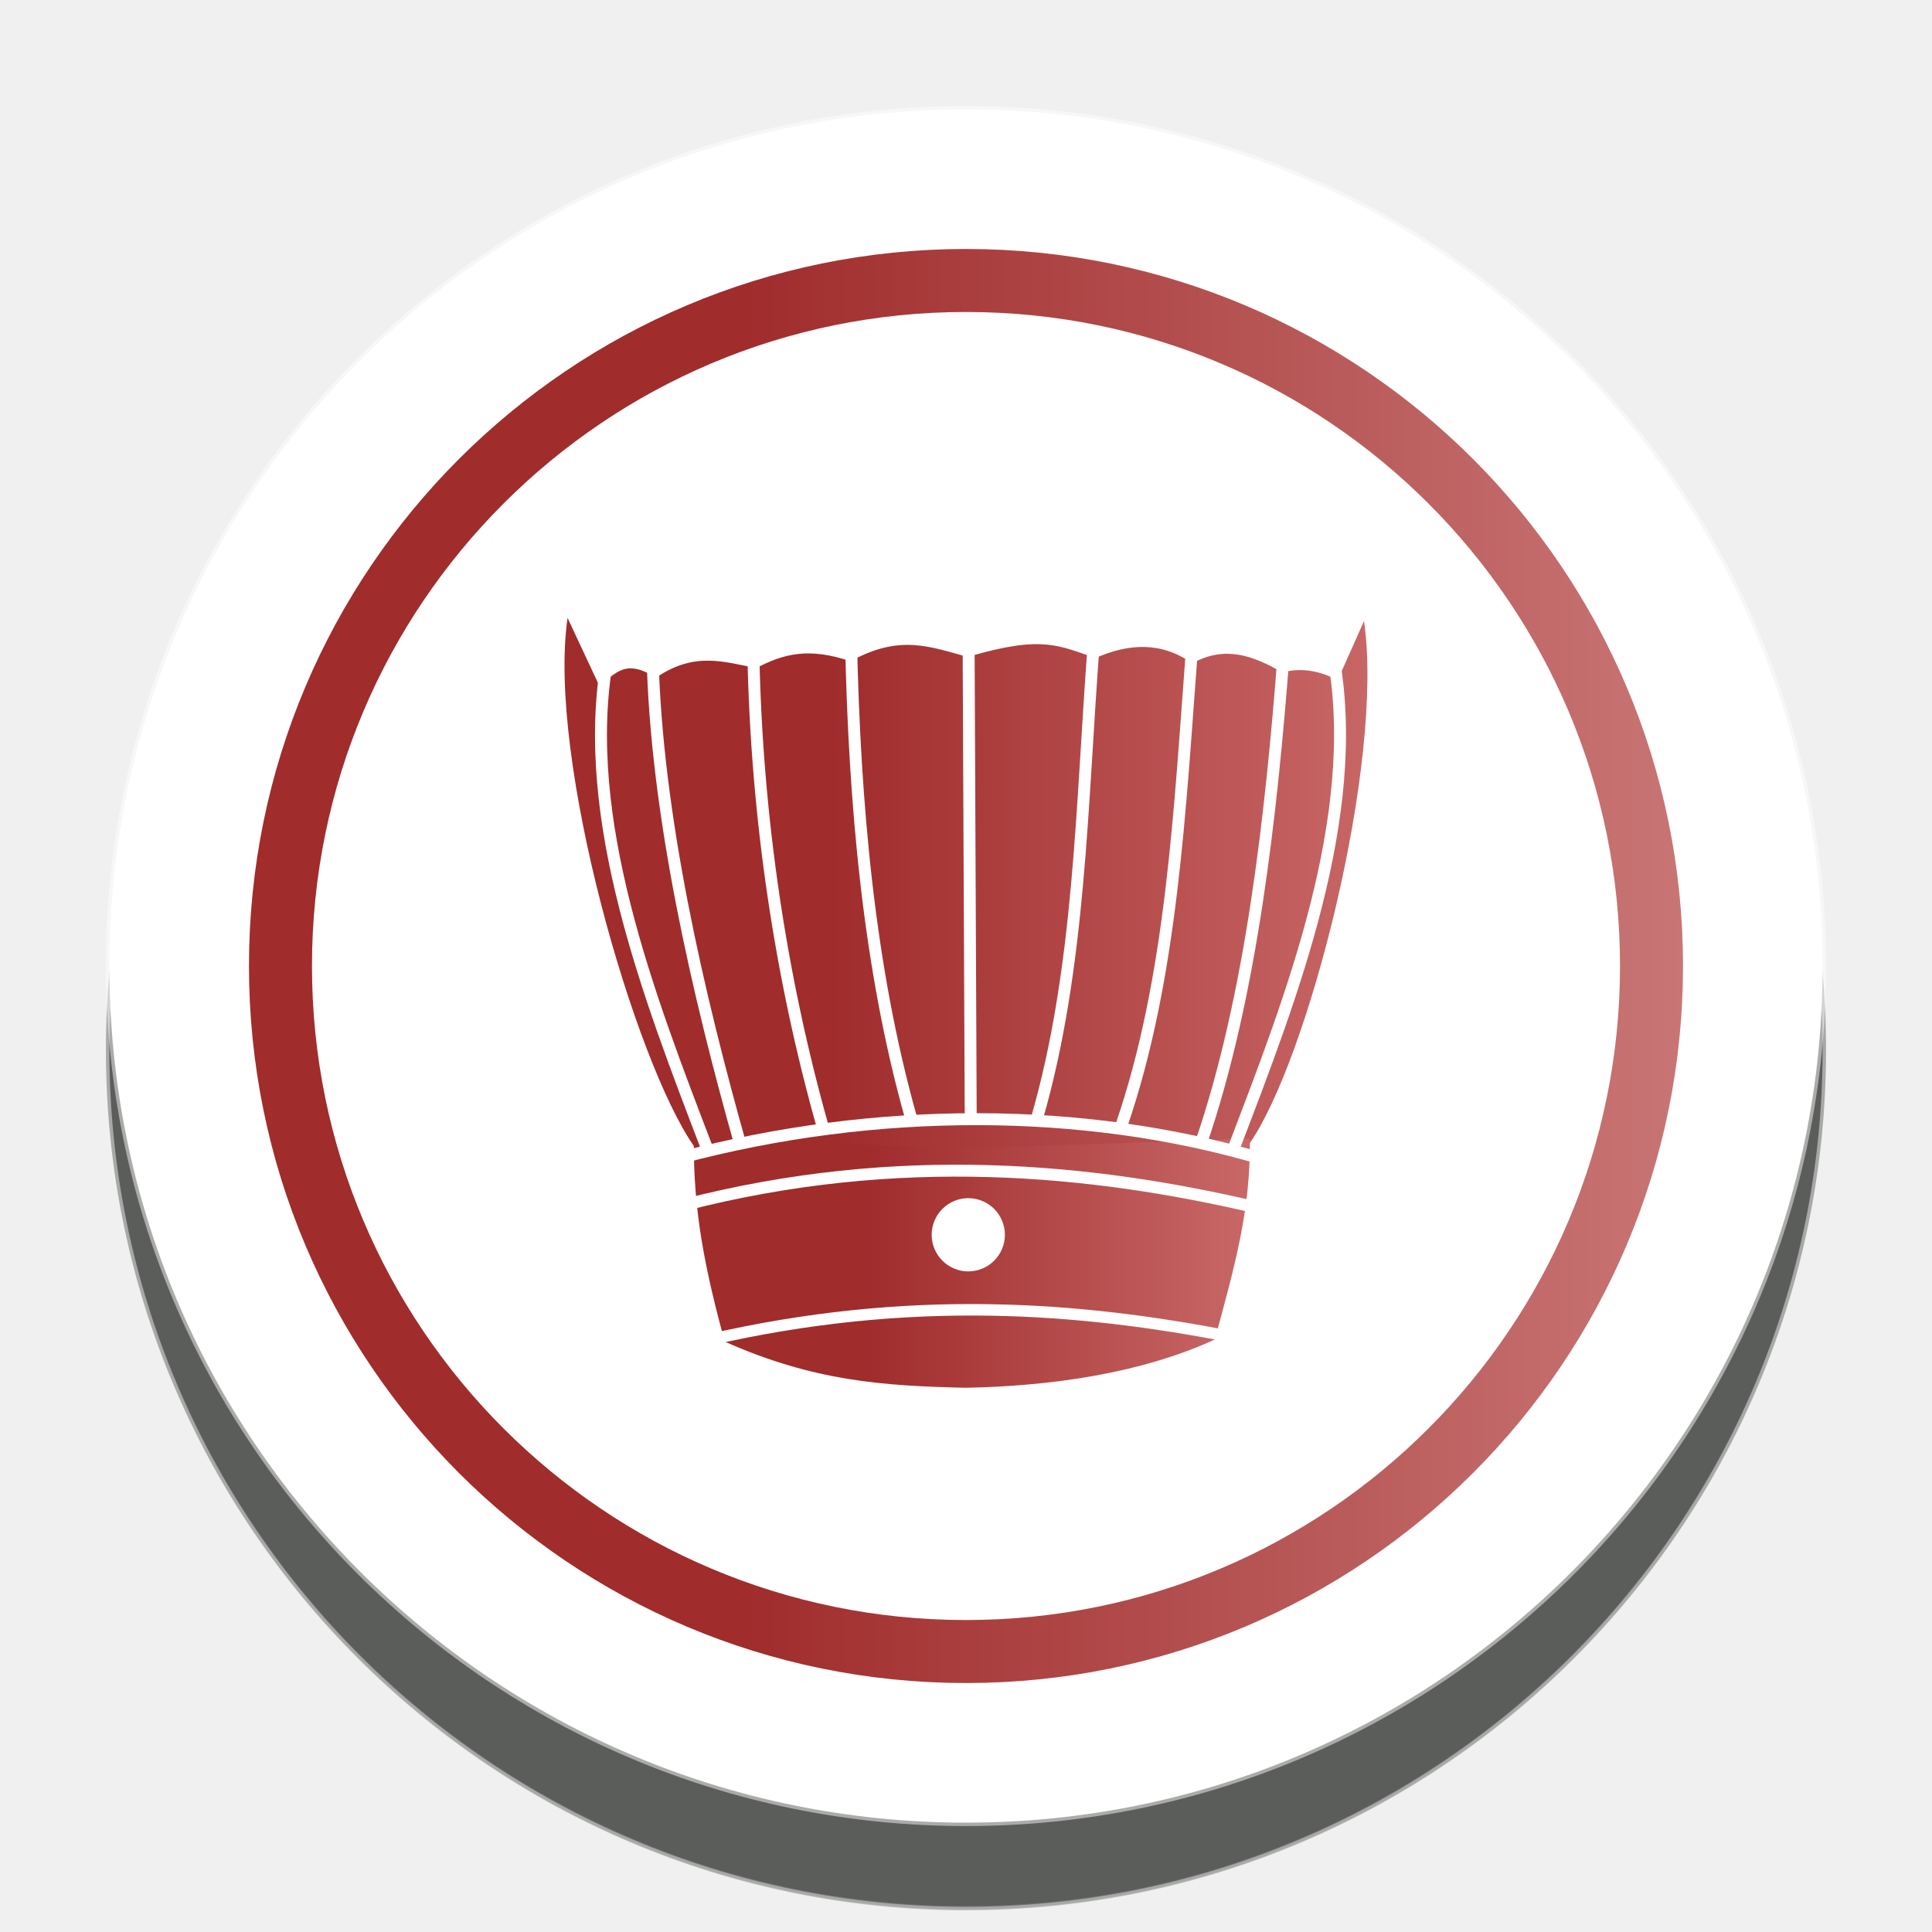
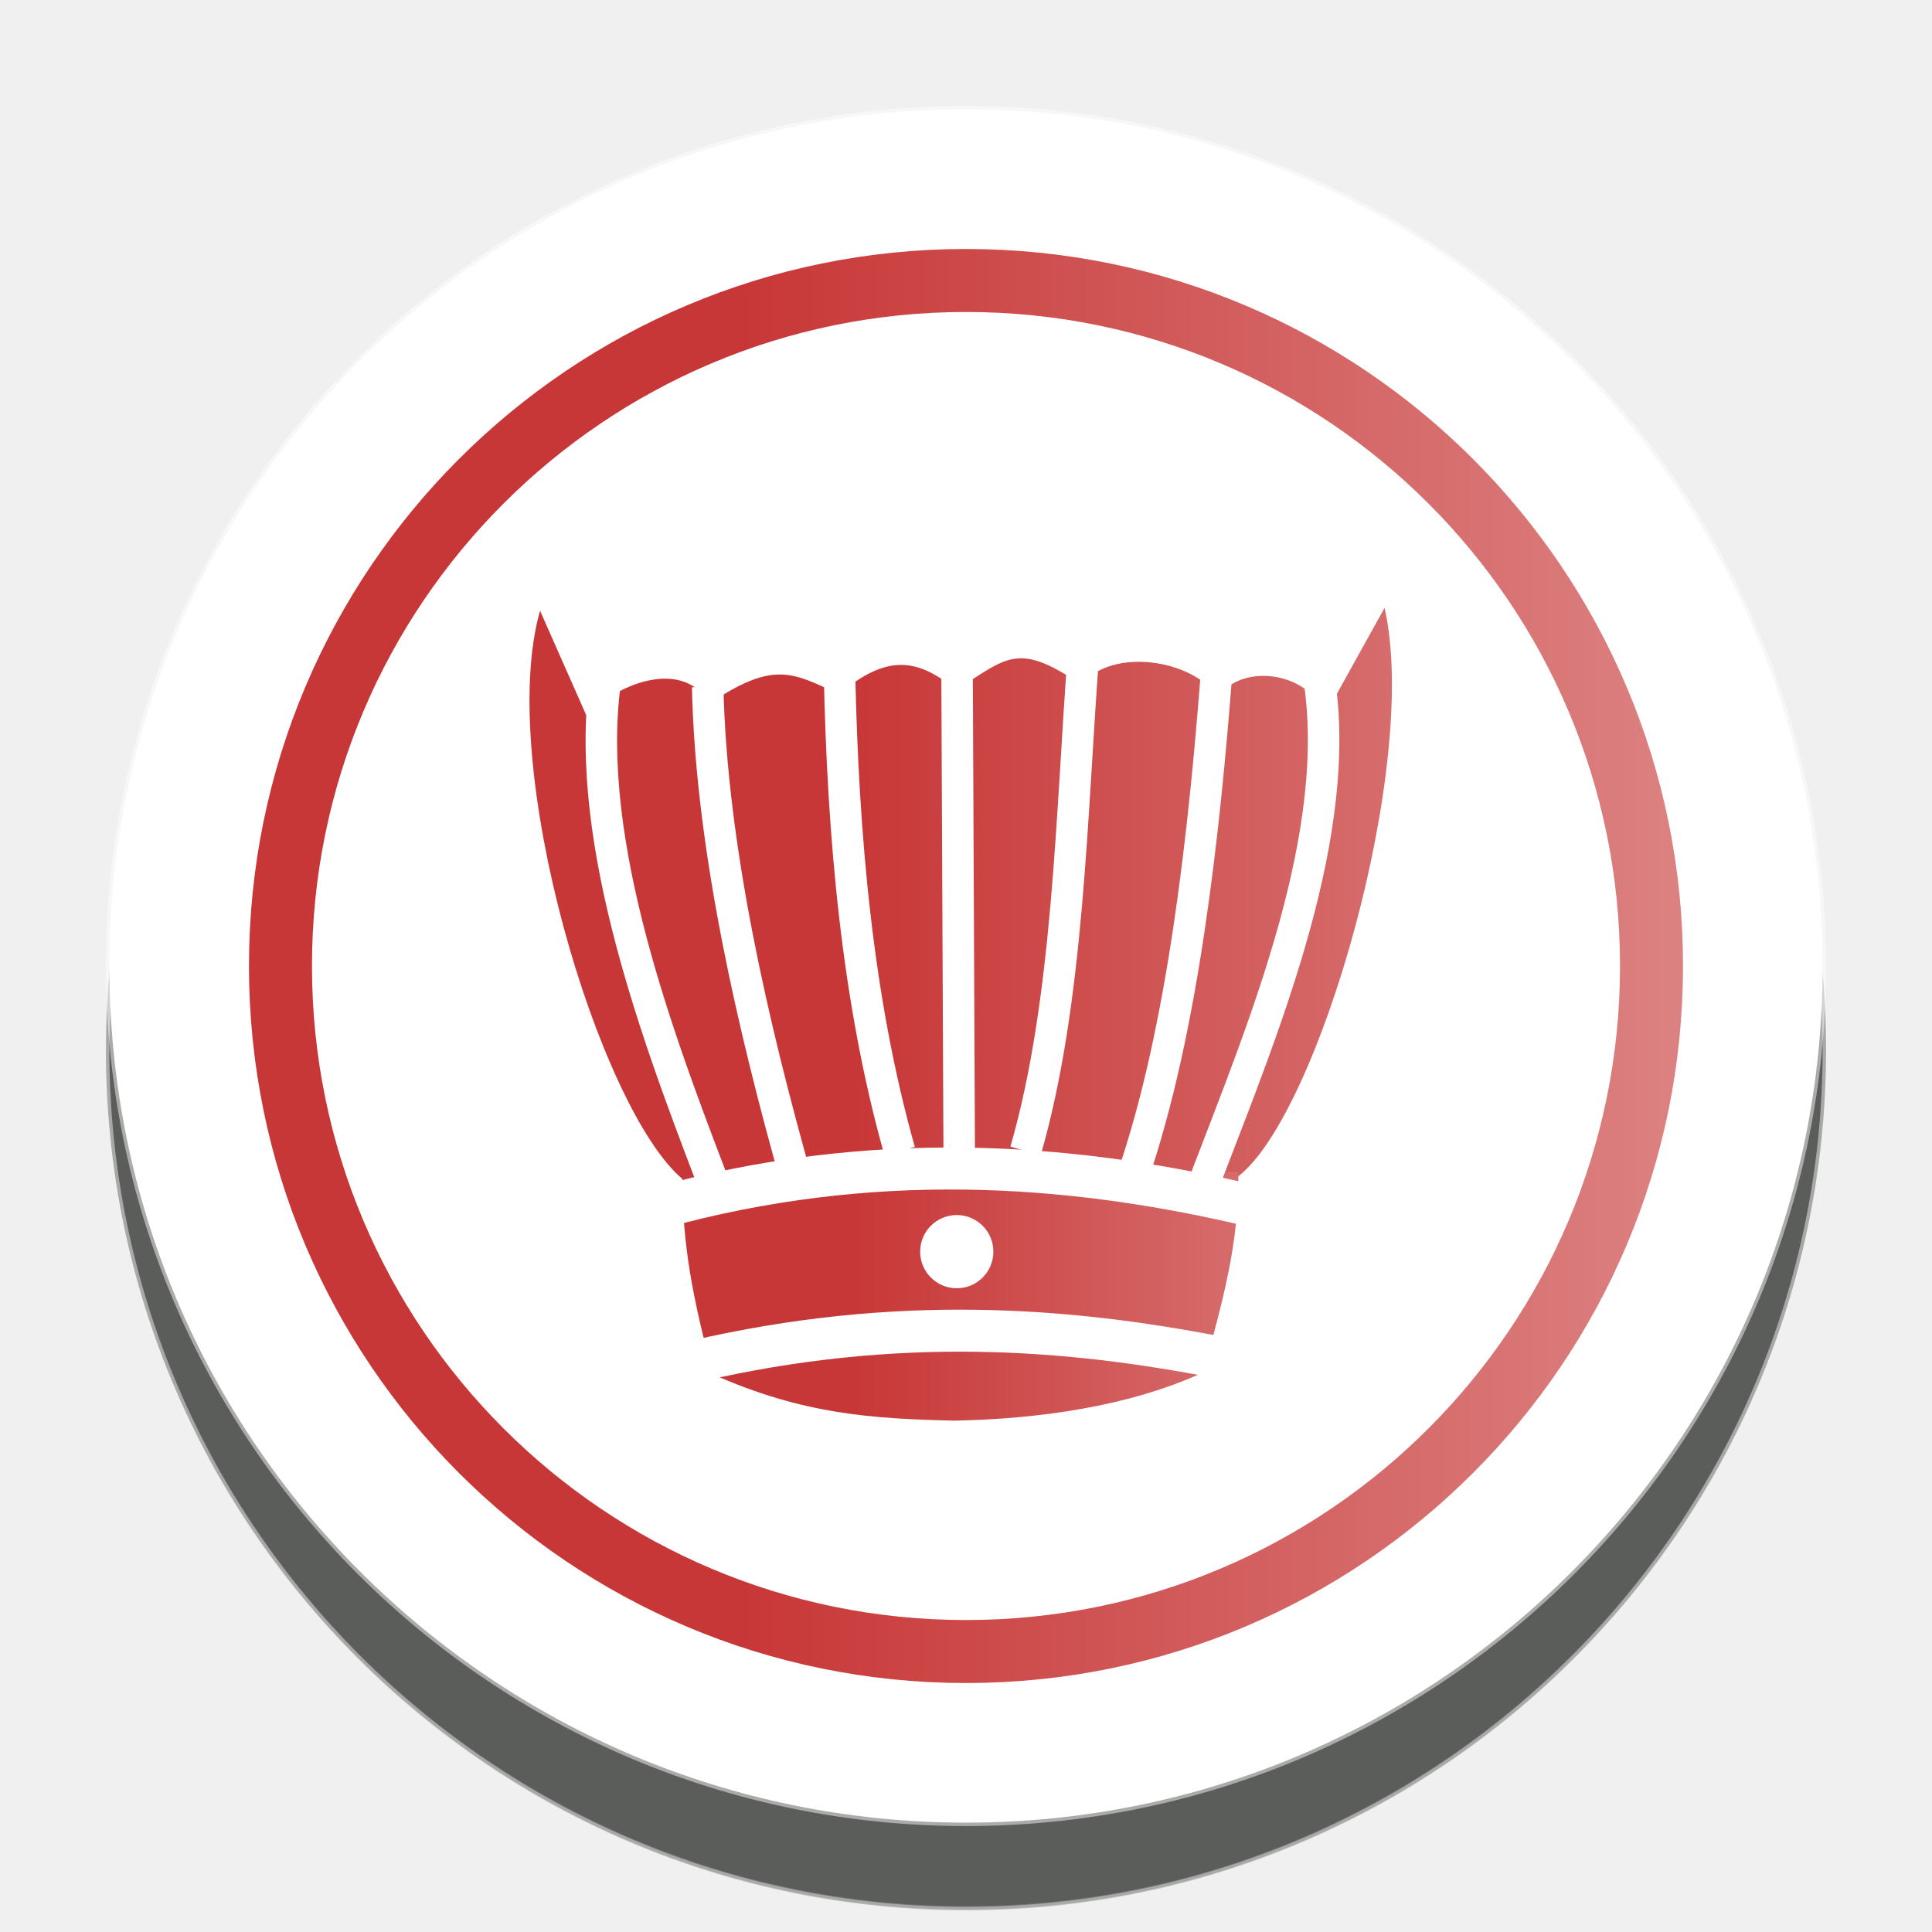
<svg xmlns="http://www.w3.org/2000/svg" xmlns:xlink="http://www.w3.org/1999/xlink" width="92" height="92" id="svg2" version="1.1">
  <defs id="defs10">
    <linearGradient id="linearGradient9547">
-       <stop id="stop9543" offset="0" style="stop-color:#a02c2c;stop-opacity:1" />
+       <stop id="stop9543" offset="0" style="stop-color:#c83737;stop-opacity:1" />
      <stop id="stop9545" offset="1" style="stop-color:#de8787;stop-opacity:1" />
    </linearGradient>
    <linearGradient id="linearGradient8103">
-       <stop style="stop-color:#a02c2c;stop-opacity:1" offset="0" id="stop8099" />
+       <stop style="stop-color:#c83737;stop-opacity:1" offset="0" id="stop8099" />
      <stop style="stop-color:#e9afaf;stop-opacity:1" offset="1" id="stop8101" />
    </linearGradient>
    <filter height="1.5" width="1.5" y="0" x="0" id="f1" color-interpolation-filters="sRGB">
      <feOffset id="feOffset3039" dy="0" dx="1" in="SourceAlpha" result="offOut" />
      <feGaussianBlur id="feGaussianBlur3041" stdDeviation="1" in="offOut" result="blurOut" />
    </filter>
    <linearGradient y2="1" x2="0" y1="0" x1="0" id="grad1">
      <stop id="stop3034" style="stop-color:rgb(255,255,255);stop-opacity:0.6" offset="20%" />
      <stop id="stop3036" style="stop-color:rgb(220,0,0);stop-opacity:0.5" offset="50%" />
    </linearGradient>
    <linearGradient y2="1" x2="0" y1="0" x1="0" id="grad0">
      <stop id="stop3029" style="stop-color:rgb(0,0,0);stop-opacity:0.3" offset="20%" />
      <stop id="stop3031" style="stop-color:rgb(0,0,0);stop-opacity:0.6" offset="100%" />
    </linearGradient>
    <filter style="color-interpolation-filters:sRGB;" id="filter18479">
      <feFlood flood-opacity="1" flood-color="rgb(91,93,90)" result="flood" id="feFlood18469" />
      <feComposite in="flood" in2="SourceGraphic" operator="in" result="composite1" id="feComposite18471" />
      <feGaussianBlur in="composite1" stdDeviation="0" result="blur" id="feGaussianBlur18473" />
      <feOffset dx="0" dy="4" result="offset" id="feOffset18475" />
      <feComposite in="SourceGraphic" in2="offset" operator="over" result="composite2" id="feComposite18477" />
    </filter>
-     <linearGradient xlink:href="#linearGradient8103" id="linearGradient8105" x1="34.698" y1="47.572" x2="115.169" y2="47.572" gradientUnits="userSpaceOnUse" />
-     <linearGradient xlink:href="#linearGradient7676" id="linearGradient7678" x1="40.159" y1="41.148" x2="78.128" y2="41.148" gradientUnits="userSpaceOnUse" />
+     <linearGradient xlink:href="#linearGradient8103" id="linearGradient8105" x1="34.698" y1="47.572" x2="107.037" y2="47.572" gradientUnits="userSpaceOnUse" />
+     <linearGradient xlink:href="#linearGradient7676" id="linearGradient7678" x1="41.755" y1="41.148" x2="78.296" y2="41.148" gradientUnits="userSpaceOnUse" gradientTransform="matrix(1.052486,0,0,1.052486,-2.66562,-0.6190636)" />
    <linearGradient id="linearGradient7676">
-       <stop style="stop-color:#a02c2c;stop-opacity:1" offset="0" id="stop7672" />
+       <stop style="stop-color:#c83737;stop-opacity:1" offset="0" id="stop7672" />
      <stop style="stop-color:#de8787;stop-opacity:1" offset="1" id="stop7674" />
    </linearGradient>
-     <linearGradient xlink:href="#linearGradient9547" id="linearGradient7694" x1="41.74" y1="57.741" x2="68.178" y2="57.741" gradientUnits="userSpaceOnUse" />
+     <linearGradient xlink:href="#linearGradient9547" id="linearGradient7694" x1="41.74" y1="57.741" x2="68.178" y2="57.741" gradientUnits="userSpaceOnUse" gradientTransform="matrix(1.052486,0,0,1.052486,-2.66562,-0.6190636)" />
  </defs>
  <g id="layer1" style="display:inline">
    <g id="g24262" transform="translate(0.6186409,-2.334744)" style="filter:url(#filter18479)">
      <g id="g25621">
        <circle style="color:#000000;display:inline;overflow:visible;visibility:visible;opacity:1;fill:#ffffff;fill-opacity:1;fill-rule:nonzero;stroke:#ffffff;stroke-width:0.326;stroke-linecap:round;stroke-linejoin:miter;stroke-miterlimit:10;stroke-dasharray:none;stroke-dashoffset:0;stroke-opacity:0.487;marker:none;enable-background:accumulate" id="circle4376-8-9" cx="45.381" cy="48.335" r="40.792" />
        <circle r="32.644" cy="48.335" cx="45.381" id="circle24066-6" style="color:#000000;display:inline;overflow:visible;visibility:visible;opacity:1;fill:none;fill-opacity:1;fill-rule:nonzero;stroke:url(#linearGradient8105);stroke-width:3;stroke-linecap:round;stroke-linejoin:miter;stroke-miterlimit:10;stroke-dasharray:none;stroke-dashoffset:0;stroke-opacity:1;marker:none;enable-background:accumulate" />
      </g>
    </g>
-     <path style="display:inline;fill:none;stroke:#ffffff;stroke-width:0.6;stroke-linecap:butt;stroke-linejoin:miter;stroke-miterlimit:4;stroke-dasharray:none;stroke-opacity:1" d="m 53.381,55.674 c -0.109,-1.026 0.51,-3.475 3.775,-3.607 1.749,-3.263 4.572,-3.176 6.539,0 1.896,0.171 3.401,0.84 3.337,3.506" id="path8722-0" />
  </g>
  <g id="layer2" style="display:inline">
-     <g style="display:inline" id="g7662" transform="matrix(1.052486,0,0,1.052486,-2.66562,-0.6190636)">
-       <path id="path7039" d="m 46.537,52.781 c -3.76,-0.092 -7.633,0.116 -12.61,-0.341 -2.651,-3.784 -6.648,-17.475 -5.715,-23.896 l 1.406,3.009 c 0.731,-0.322 1.09,-1.271 2.589,-0.299 1.781,-1.227 3.139,-0.69 4.552,-0.443 1.231,-0.652 2.391,-0.94 4.254,-0.302 2.21,-1.228 3.572,-0.669 5.306,-0.198 3.42,-1.021 4.138,-0.487 5.783,0.046 1.508,-0.662 2.983,-0.743 4.373,0.244 1.494,-0.83 2.776,-0.337 4.076,0.411 0.835,-0.223 1.669,-0.089 2.503,0.35 l 1.192,-2.675 c 0.933,6.421 -2.534,19.863 -5.186,23.647" style="fill:url(#linearGradient7678);fill-opacity:1;stroke:none;stroke-width:1;stroke-linecap:butt;stroke-linejoin:miter;stroke-miterlimit:4;stroke-dasharray:none;stroke-opacity:1" />
-       <path id="path7043" d="m 33.928,52.106 c -0.043,3.269 0.509,5.912 1.39,9.181 4.054,1.802 7.186,2.004 10.906,2.09 3.72,-0.069 7.887,-0.621 11.273,-2.186 0.881,-3.269 1.627,-5.816 1.584,-9.085 l -12.555,0.43 z" style="fill:url(#linearGradient7694);fill-opacity:1;stroke:none;stroke-width:0.541;stroke-linecap:butt;stroke-linejoin:miter;stroke-miterlimit:4;stroke-dasharray:none;stroke-opacity:1" />
-       <path id="path7051" d="m 32.055,30.18 c 0.154,7.247 2.077,15.472 4.015,22.336" style="fill:none;stroke:#ffffff;stroke-width:0.541px;stroke-linecap:butt;stroke-linejoin:miter;stroke-opacity:1" />
-       <path id="path7053" d="m 60.606,30.225 c -0.553,7.19 -1.446,15.418 -3.744,22.11" style="fill:none;stroke:#ffffff;stroke-width:0.541px;stroke-linecap:butt;stroke-linejoin:miter;stroke-opacity:1" />
-       <path id="path7068" d="m 33.356,52.964 c 8.769,-2.327 18.212,-2.328 26.246,0.048" style="fill:none;stroke:#ffffff;stroke-width:0.541px;stroke-linecap:butt;stroke-linejoin:miter;stroke-opacity:1" />
-       <path id="path7051-4" d="m 36.621,30.307 c 0.154,7.247 1.215,14.46 3.152,21.324" style="fill:none;stroke:#ffffff;stroke-width:0.541px;stroke-linecap:butt;stroke-linejoin:miter;stroke-opacity:1" />
-       <path style="fill:none;stroke:#ffffff;stroke-width:0.541px;stroke-linecap:butt;stroke-linejoin:miter;stroke-opacity:1" d="m 56.463,29.945 c -0.553,7.19 -0.889,14.861 -3.188,21.553" id="path7086" />
-       <path id="path7088" d="m 52.018,29.707 c -0.553,7.19 -0.601,14.683 -2.566,21.469" style="fill:none;stroke:#ffffff;stroke-width:0.541px;stroke-linecap:butt;stroke-linejoin:miter;stroke-opacity:1" />
-       <path style="fill:none;stroke:#ffffff;stroke-width:0.541px;stroke-linecap:butt;stroke-linejoin:miter;stroke-opacity:1" d="m 41.036,29.569 c 0.154,7.247 0.783,14.747 2.72,21.612" id="path7090" />
-       <path id="path7092" d="M 46.453,51.321 46.357,29.755" style="fill:none;stroke:#ffffff;stroke-width:0.541px;stroke-linecap:butt;stroke-linejoin:miter;stroke-opacity:1" />
-       <path style="fill:none;stroke:#ffffff;stroke-width:0.54px;stroke-linecap:butt;stroke-linejoin:miter;stroke-opacity:1" d="m 33.451,55.118 c 9.75,-2.519 18.532,-1.628 25.888,0.095" id="path7094" />
-       <path id="path7096" d="M 34.504,61.235 C 43.723,59.099 51.445,59.754 58.119,61.045" style="fill:none;stroke:#ffffff;stroke-width:0.52px;stroke-linecap:butt;stroke-linejoin:miter;stroke-opacity:1" />
-       <circle r="1.386" cy="56.455" cx="46.342" id="path7098" style="opacity:1;fill:#ffffff;fill-opacity:1;stroke:#ffffff;stroke-width:0.541;stroke-linecap:square;stroke-linejoin:miter;stroke-miterlimit:4;stroke-dasharray:none;stroke-opacity:1;paint-order:normal" />
-       <path id="path7051-0" d="m 30.008,30.431 c -1.252,7.188 1.883,15.24 4.521,22.134" style="display:inline;fill:none;stroke:#ffffff;stroke-width:0.541px;stroke-linecap:butt;stroke-linejoin:miter;stroke-opacity:1" />
-       <path style="display:inline;fill:none;stroke:#ffffff;stroke-width:0.541px;stroke-linecap:butt;stroke-linejoin:miter;stroke-opacity:1" d="m 62.877,30.397 c 1.252,7.188 -1.883,15.24 -4.521,22.134" id="path7645" />
+     <g id="g16676" transform="translate(-0.548224,1.566451)">
+       <path id="path8722-0" d="m 53.381,55.674 c -0.109,-1.026 0.51,-3.475 3.775,-3.607 1.749,-3.263 4.572,-3.176 6.539,0 1.896,0.171 3.401,0.84 3.337,3.506" style="display:inline;fill:none;stroke:#ffffff;stroke-width:0.6;stroke-linecap:butt;stroke-linejoin:miter;stroke-miterlimit:4;stroke-dasharray:none;stroke-opacity:1" />
+       <path id="path7039" d="M 46.314,54.932 C 42.357,54.835 38.281,55.054 33.043,54.573 29.084,51.239 24.163,34.895 26.265,27.515 l 2.243,5.074 c 0.904,-1.287 4.444,-3.044 5.826,-0.652 3.063,-2.068 3.966,-1.473 6.168,-0.446 2.326,-1.964 3.759,-1.686 5.585,-0.209 2.435,-1.541 2.913,-2.315 5.97,-0.235 1.394,-1.806 5.349,-1.239 6.515,0.635 0.729,-1.45 3.882,-1.601 5.129,0.705 l 2.78,-5.009 c 1.696,7.472 -3.141,24.15 -6.983,27.081" style="fill:url(#linearGradient7678);fill-opacity:1;stroke:none;stroke-width:1.052;stroke-linecap:butt;stroke-linejoin:miter;stroke-miterlimit:4;stroke-dasharray:none;stroke-opacity:1" />
+       <path id="path7043" d="m 33.043,54.221 c -0.045,3.441 0.536,6.222 1.463,9.662 4.267,1.897 7.563,2.11 11.478,2.2 3.915,-0.073 8.3,-0.654 11.865,-2.3 0.928,-3.441 1.713,-6.121 1.667,-9.562 l -13.214,0.452 z" style="fill:url(#linearGradient7694);fill-opacity:1;stroke:none;stroke-width:0.569;stroke-linecap:butt;stroke-linejoin:miter;stroke-miterlimit:4;stroke-dasharray:none;stroke-opacity:1" />
+       <path id="path7051" d="m 34.248,31.145 c 0.162,7.627 2.186,16.284 4.226,23.509" style="fill:none;stroke:#ffffff;stroke-width:1.5;stroke-linecap:butt;stroke-linejoin:miter;stroke-miterlimit:4;stroke-dasharray:none;stroke-opacity:1" />
+       <path id="path7053" d="M 58.487,30.38 C 57.905,37.947 56.903,47.42 54.484,54.462" style="fill:none;stroke:#ffffff;stroke-width:1.5;stroke-linecap:butt;stroke-linejoin:miter;stroke-miterlimit:4;stroke-dasharray:none;stroke-opacity:1" />
+       <path id="path7088" d="M 52.145,29.522 C 51.563,37.089 51.451,46.1 49.383,53.243" style="fill:none;stroke:#ffffff;stroke-width:1.5;stroke-linecap:butt;stroke-linejoin:miter;stroke-miterlimit:4;stroke-dasharray:none;stroke-opacity:1" />
+       <path style="fill:none;stroke:#ffffff;stroke-width:1.5;stroke-linecap:butt;stroke-linejoin:miter;stroke-miterlimit:4;stroke-dasharray:none;stroke-opacity:1" d="m 40.525,30.502 c 0.162,7.627 0.824,15.521 2.863,22.746" id="path7090" />
+       <path id="path7092" d="M 46.225,53.396 46.124,30.697" style="fill:none;stroke:#ffffff;stroke-width:1.5;stroke-linecap:butt;stroke-linejoin:miter;stroke-miterlimit:4;stroke-dasharray:none;stroke-opacity:1" />
+       <path style="fill:none;stroke:#ffffff;stroke-width:2;stroke-linecap:butt;stroke-linejoin:miter;stroke-miterlimit:4;stroke-dasharray:none;stroke-opacity:1" d="M 32.78,55.723 C 43.041,53.072 52.284,54.01 60.026,55.824" id="path7094" />
+       <path id="path7096" d="m 33.65,63.258 c 9.703,-2.249 17.83,-1.559 24.854,-0.201" style="fill:none;stroke:#ffffff;stroke-width:2;stroke-linecap:butt;stroke-linejoin:miter;stroke-miterlimit:4;stroke-dasharray:none;stroke-opacity:1" />
+       <circle r="1.459" cy="58.036" cx="46.108" id="path7098" style="opacity:1;fill:#ffffff;fill-opacity:1;stroke:#ffffff;stroke-width:0.569;stroke-linecap:square;stroke-linejoin:miter;stroke-miterlimit:4;stroke-dasharray:none;stroke-opacity:1;paint-order:normal" />
+       <path id="path7051-0" d="m 29.471,30.207 c -1.317,7.566 2.169,17.04 4.945,24.296" style="display:inline;fill:none;stroke:#ffffff;stroke-width:1.5;stroke-linecap:butt;stroke-linejoin:miter;stroke-miterlimit:4;stroke-dasharray:none;stroke-opacity:1" />
+       <path style="display:inline;fill:none;stroke:#ffffff;stroke-width:1.5;stroke-linecap:butt;stroke-linejoin:miter;stroke-miterlimit:4;stroke-dasharray:none;stroke-opacity:1" d="m 63.311,30.433 c 1.317,7.566 -2.544,16.79 -5.32,24.046" id="path7645" />
    </g>
  </g>
</svg>
